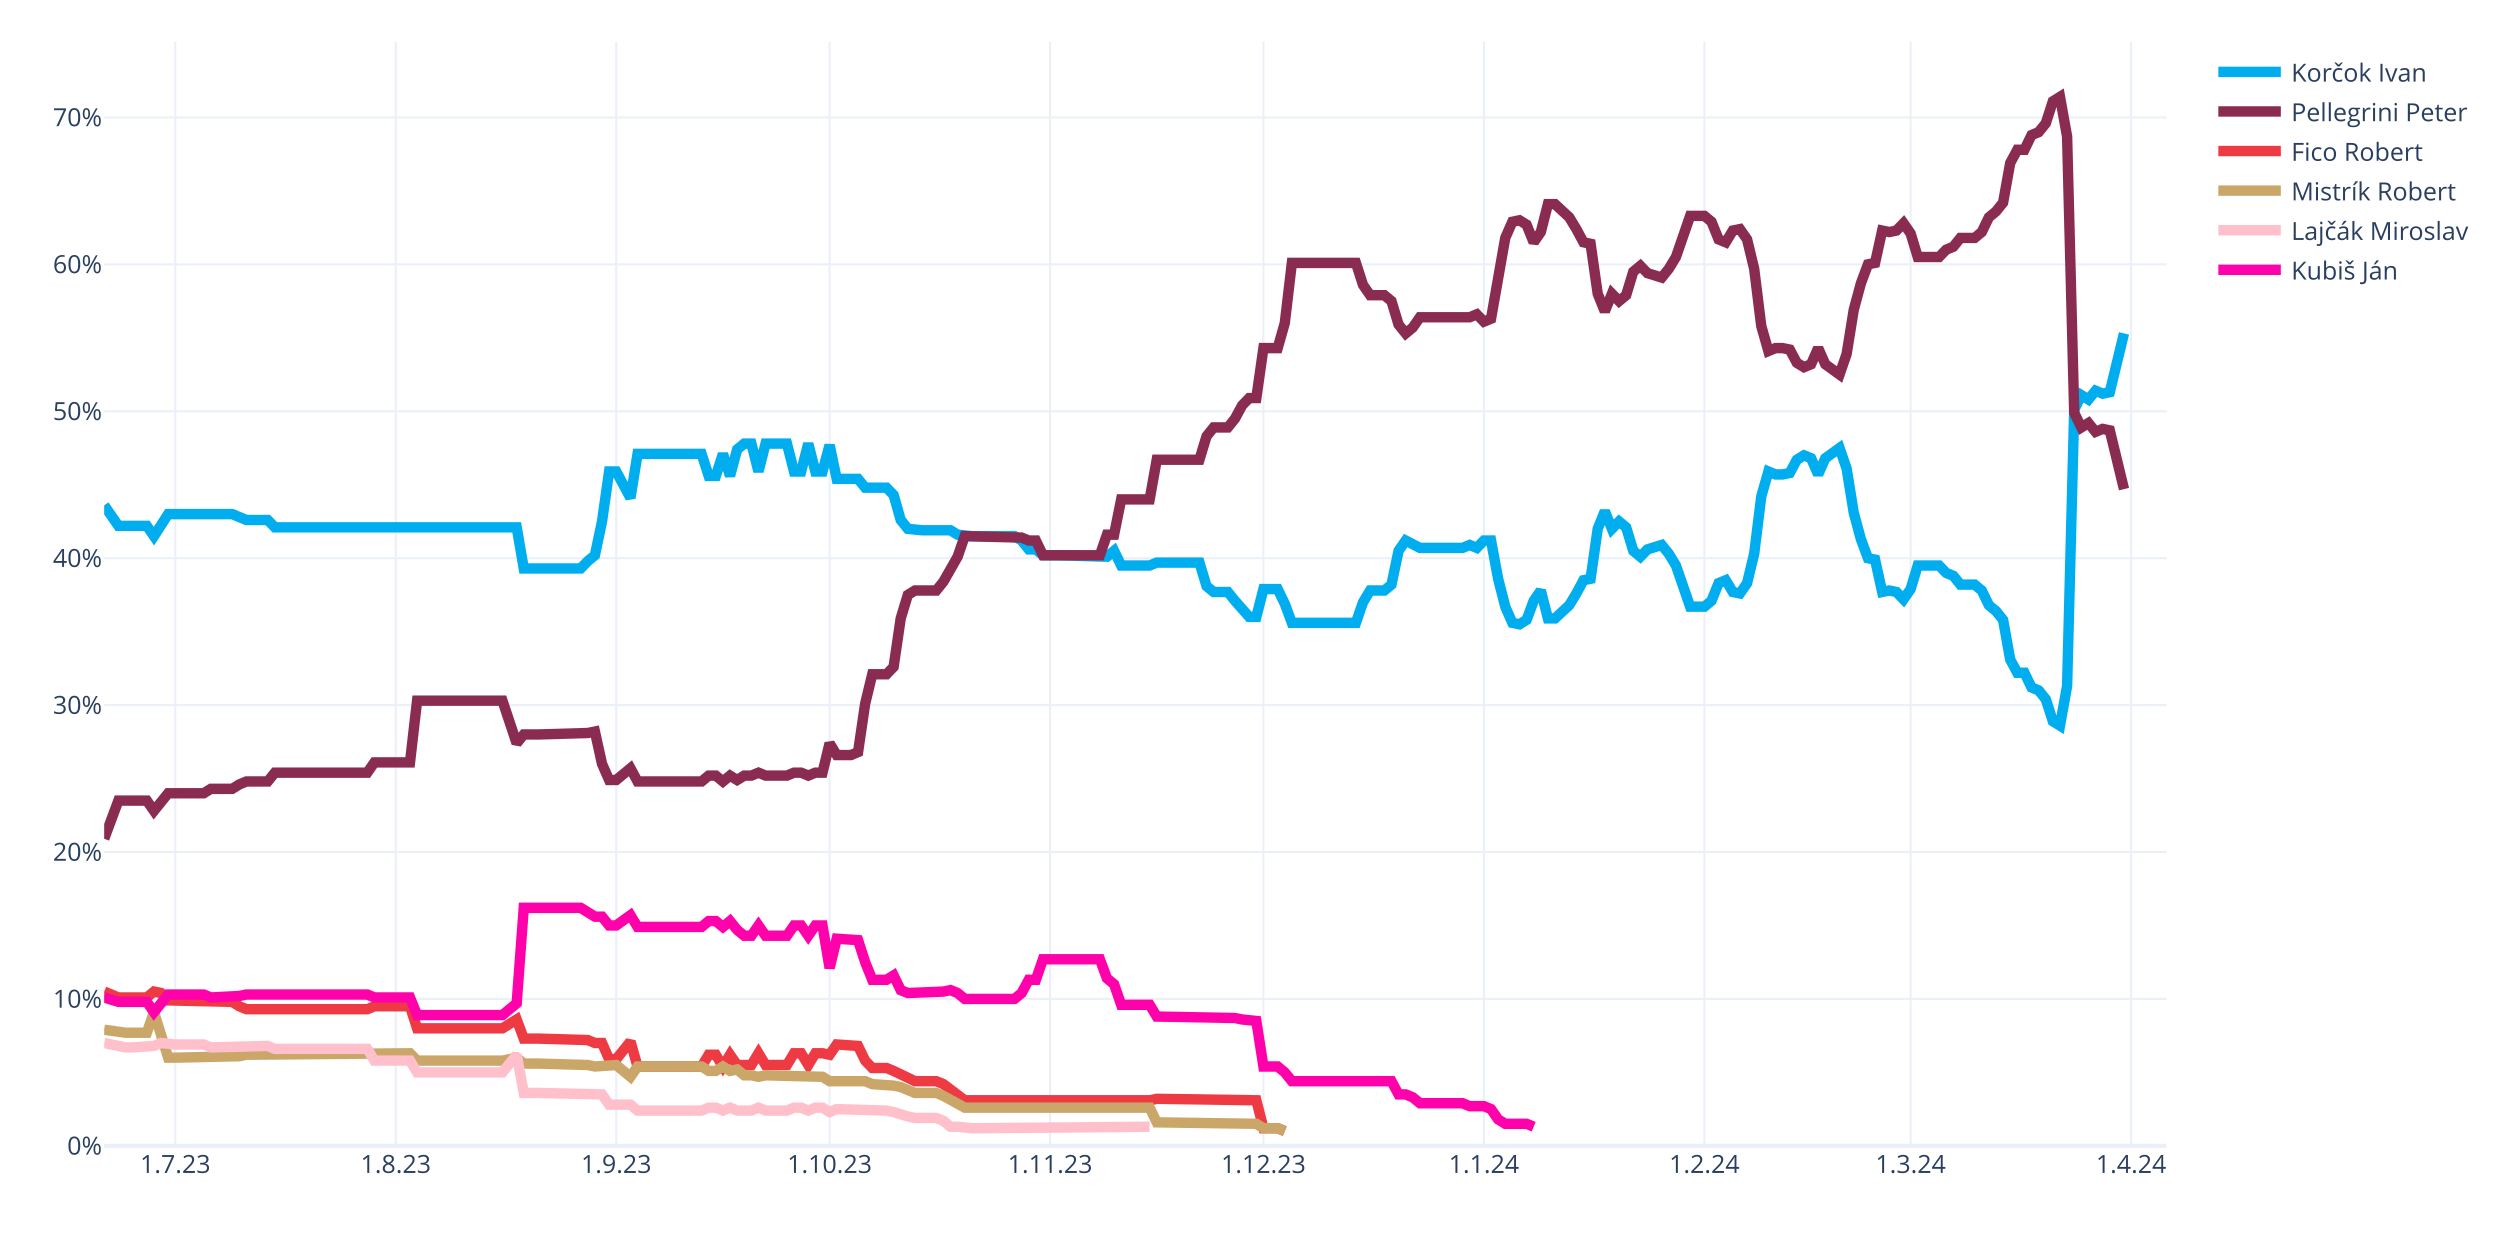
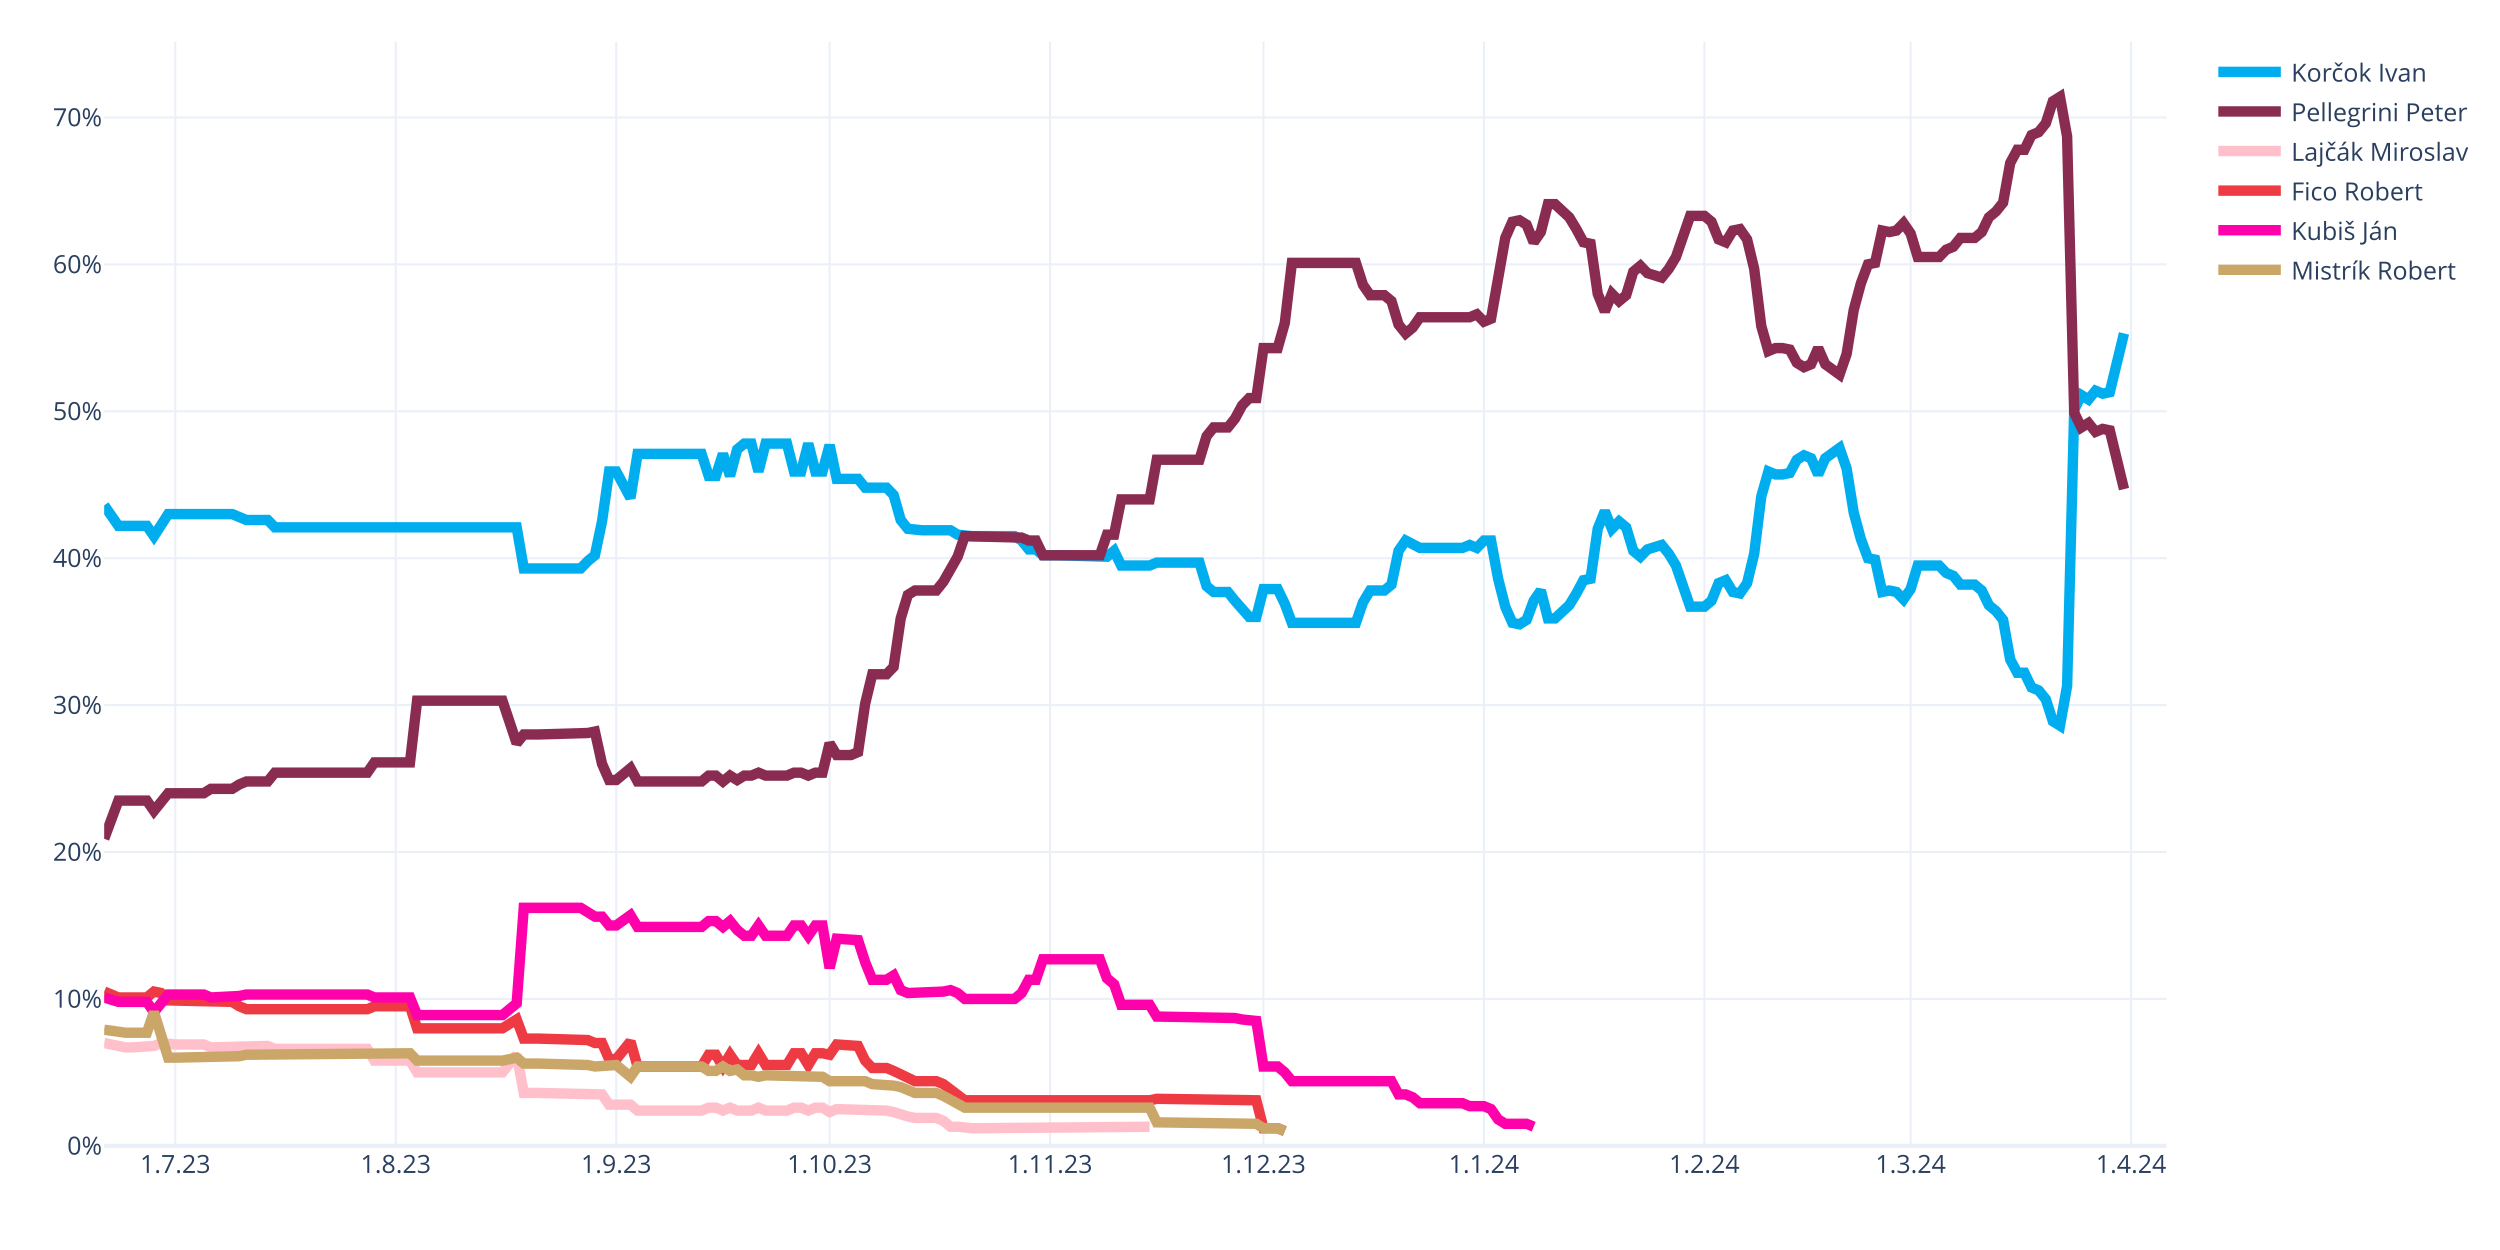
<svg xmlns="http://www.w3.org/2000/svg" class="main-svg" width="1200" height="600" style="" viewBox="0 0 1200 600">
  <rect x="0" y="0" width="1200" height="600" style="fill: rgb(255, 255, 255); fill-opacity: 1;" />
-   <defs id="defs-1ccad6">
+   <defs id="defs-1f2c6f">
    <g class="clips">
-       <clipPath id="clip1ccad6xyplot" class="plotclip">
+       <clipPath id="clip1f2c6fxyplot" class="plotclip">
        <rect width="990" height="530" />
      </clipPath>
-       <clipPath class="axesclip" id="clip1ccad6x">
+       <clipPath class="axesclip" id="clip1f2c6fx">
        <rect x="50" y="0" width="990" height="600" />
      </clipPath>
-       <clipPath class="axesclip" id="clip1ccad6y">
+       <clipPath class="axesclip" id="clip1f2c6fy">
        <rect x="0" y="20" width="1200" height="530" />
      </clipPath>
-       <clipPath class="axesclip" id="clip1ccad6xy">
+       <clipPath class="axesclip" id="clip1f2c6fxy">
        <rect x="50" y="20" width="990" height="530" />
      </clipPath>
    </g>
    <g class="gradients" />
    <g class="patterns" />
  </defs>
  <g class="bglayer" />
  <g class="layer-below">
    <g class="imagelayer" />
    <g class="shapelayer" />
  </g>
  <g class="cartesianlayer">
    <g class="subplot xy">
      <g class="layer-subplot">
        <g class="shapelayer" />
        <g class="imagelayer" />
      </g>
      <g class="minor-gridlayer">
        <g class="x" />
        <g class="y" />
      </g>
      <g class="gridlayer">
        <g class="x">
          <path class="xgrid crisp" transform="translate(84.14,0)" d="M0,20v530" style="stroke: rgb(235, 240, 248); stroke-opacity: 1; stroke-width: 1px;" />
          <path class="xgrid crisp" transform="translate(189.97,0)" d="M0,20v530" style="stroke: rgb(235, 240, 248); stroke-opacity: 1; stroke-width: 1px;" />
          <path class="xgrid crisp" transform="translate(295.79,0)" d="M0,20v530" style="stroke: rgb(235, 240, 248); stroke-opacity: 1; stroke-width: 1px;" />
          <path class="xgrid crisp" transform="translate(398.21,0)" d="M0,20v530" style="stroke: rgb(235, 240, 248); stroke-opacity: 1; stroke-width: 1px;" />
          <path class="xgrid crisp" transform="translate(504.03,0)" d="M0,20v530" style="stroke: rgb(235, 240, 248); stroke-opacity: 1; stroke-width: 1px;" />
          <path class="xgrid crisp" transform="translate(606.45,0)" d="M0,20v530" style="stroke: rgb(235, 240, 248); stroke-opacity: 1; stroke-width: 1px;" />
          <path class="xgrid crisp" transform="translate(712.28,0)" d="M0,20v530" style="stroke: rgb(235, 240, 248); stroke-opacity: 1; stroke-width: 1px;" />
          <path class="xgrid crisp" transform="translate(818.1,0)" d="M0,20v530" style="stroke: rgb(235, 240, 248); stroke-opacity: 1; stroke-width: 1px;" />
          <path class="xgrid crisp" transform="translate(917.1,0)" d="M0,20v530" style="stroke: rgb(235, 240, 248); stroke-opacity: 1; stroke-width: 1px;" />
          <path class="xgrid crisp" transform="translate(1022.93,0)" d="M0,20v530" style="stroke: rgb(235, 240, 248); stroke-opacity: 1; stroke-width: 1px;" />
        </g>
        <g class="y">
          <path class="ygrid crisp" transform="translate(0,479.48)" d="M50,0h990" style="stroke: rgb(235, 240, 248); stroke-opacity: 1; stroke-width: 1px;" />
          <path class="ygrid crisp" transform="translate(0,408.96)" d="M50,0h990" style="stroke: rgb(235, 240, 248); stroke-opacity: 1; stroke-width: 1px;" />
          <path class="ygrid crisp" transform="translate(0,338.45)" d="M50,0h990" style="stroke: rgb(235, 240, 248); stroke-opacity: 1; stroke-width: 1px;" />
          <path class="ygrid crisp" transform="translate(0,267.93)" d="M50,0h990" style="stroke: rgb(235, 240, 248); stroke-opacity: 1; stroke-width: 1px;" />
          <path class="ygrid crisp" transform="translate(0,197.41)" d="M50,0h990" style="stroke: rgb(235, 240, 248); stroke-opacity: 1; stroke-width: 1px;" />
          <path class="ygrid crisp" transform="translate(0,126.89)" d="M50,0h990" style="stroke: rgb(235, 240, 248); stroke-opacity: 1; stroke-width: 1px;" />
          <path class="ygrid crisp" transform="translate(0,56.37)" d="M50,0h990" style="stroke: rgb(235, 240, 248); stroke-opacity: 1; stroke-width: 1px;" />
        </g>
      </g>
      <g class="zerolinelayer">
        <path class="yzl zl crisp" transform="translate(0,550)" d="M50,0h990" style="stroke: rgb(235, 240, 248); stroke-opacity: 1; stroke-width: 2px;" />
      </g>
      <g class="layer-between">
        <g class="shapelayer" />
        <g class="imagelayer" />
      </g>
      <path class="xlines-below" />
      <path class="ylines-below" />
      <g class="overlines-below" />
      <g class="xaxislayer-below" />
      <g class="yaxislayer-below" />
      <g class="overaxes-below" />
      <g class="overplot">
-         <g class="xy" transform="translate(50,20)" clip-path="url(#clip1ccad6xyplot)">
+         <g class="xy" transform="translate(50,20)" clip-path="url(#clip1f2c6fxyplot)">
          <g class="scatterlayer mlayer">
-             <g class="trace scatter trace3fd171" style="stroke-miterlimit: 2; opacity: 1;">
+             <g class="trace scatter trace6409a6" style="stroke-miterlimit: 2; opacity: 1;">
              <g class="fills" />
              <g class="errorbars" />
              <g class="lines">
                <path class="js-line" d="M0,222.54L6.83,232.41L10.24,232.41L20.48,232.41L23.9,237.35L30.72,226.77L34.14,226.77L61.45,226.77L64.86,228.18L68.28,229.59L71.69,229.59L78.52,229.59L81.93,233.12L198,233.12L201.41,252.86L228.72,252.86L232.14,249.34L235.55,246.52L238.97,230.3L242.38,206.32L245.79,206.32L252.62,219.01L256.03,197.86L286.76,197.86L290.17,208.44L293.59,208.44L297,197.86L300.41,208.44L303.83,195.74L307.24,192.92L310.66,192.92L314.07,206.32L317.48,192.92L327.72,192.92L331.14,206.32L334.55,206.32L337.97,192.92L341.38,206.32L344.79,206.32L348.21,193.63L351.62,209.85L361.86,209.85L365.28,214.08L375.52,214.08L378.93,217.6L382.34,229.59L385.76,233.82L392.59,234.53L396,234.53L406.24,234.53L409.66,236.64L416.48,237.35L419.9,237.35L436.97,237.35L440.38,239.46L443.79,243.7L447.21,243.7L450.62,246.52L457.45,246.52L481.34,247.22L484.76,244.4L488.17,251.45L491.59,251.45L501.83,251.45L505.24,250.04L525.72,250.04L529.14,261.33L532.55,264.15L535.97,264.15L539.38,264.15L542.79,268.38L549.62,276.13L553.03,276.13L556.45,262.74L559.86,262.74L563.28,262.74L566.69,269.79L570.1,278.96L573.52,278.96L600.83,278.96L604.24,269.08L607.66,263.44L611.07,263.44L614.48,263.44L617.9,260.62L621.31,244.4L624.72,239.46L631.55,242.99L634.97,242.99L652.03,242.99L655.45,241.58L658.86,242.99L662.28,239.46L665.69,239.46L669.1,257.8L672.52,271.2L675.93,278.96L679.34,279.66L682.76,277.54L686.17,268.38L689.59,263.44L693,276.84L696.41,276.84L703.24,270.49L706.66,264.85L710.07,258.5L713.48,257.8L716.9,233.82L720.31,225.36L723.72,233.82L727.14,230.3L730.55,233.12L733.97,244.4L737.38,247.22L740.79,243.7L747.62,241.58L751.03,245.81L754.45,251.45L757.86,261.33L761.28,271.2L764.69,271.2L768.1,271.2L771.52,268.38L774.93,259.92L778.34,258.5L781.76,264.15L785.17,264.85L788.59,259.92L792,245.81L795.41,218.31L798.83,206.32L802.24,207.73L805.66,207.73L809.07,207.03L812.48,200.68L815.9,198.56L819.31,199.97L822.72,207.73L826.14,199.97L832.97,195.04L836.38,204.91L839.79,226.07L843.21,238.76L846.62,247.93L850.03,248.63L853.45,264.15L856.86,263.44L860.28,264.15L863.69,267.67L867.1,262.74L870.52,251.45L880.76,251.45L884.17,254.98L887.59,256.39L891,260.62L897.83,260.62L901.24,263.44L904.66,270.49L908.07,273.31L911.48,277.54L914.9,296.58L918.31,302.93L921.72,302.93L925.14,309.98L928.55,311.39L931.97,315.62L935.38,326.2L938.79,328.32L942.21,309.28L945.62,176.7L949.03,169.65L952.45,171.77L955.86,167.54L959.28,168.95L962.69,168.24L969.52,140.03" style="vector-effect: none; fill: none; stroke: rgb(0, 174, 239); stroke-opacity: 1; stroke-width: 5px; opacity: 1;" />
              </g>
              <g class="points" />
              <g class="text" />
            </g>
-             <g class="trace scatter trace114bd5" style="stroke-miterlimit: 2; opacity: 1;">
+             <g class="trace scatter trace013895" style="stroke-miterlimit: 2; opacity: 1;">
              <g class="fills" />
              <g class="errorbars" />
              <g class="lines">
                <path class="js-line" d="M0,382.62L6.83,364.28L10.24,364.28L20.48,364.28L23.9,369.22L30.72,360.76L34.14,360.76L47.79,360.76L51.21,358.64L61.45,358.64L64.86,356.53L68.28,355.11L71.69,355.11L78.52,355.11L81.93,350.88L126.31,350.88L129.72,345.95L146.79,345.95L150.21,316.33L191.17,316.33L198,336.78L201.41,332.55L208.24,332.55L232.14,331.84L235.55,331.14L238.97,346.65L242.38,354.41L245.79,354.41L249.21,351.59L252.62,348.77L256.03,355.11L286.76,355.11L290.17,352.29L293.59,352.29L297,355.11L300.41,352.29L303.83,354.41L307.24,352.29L310.66,352.29L314.07,350.88L317.48,352.29L327.72,352.29L331.14,350.88L334.55,350.88L337.97,352.29L341.38,350.88L344.79,350.88L348.21,336.78L351.62,342.42L358.45,342.42L361.86,341.01L365.28,317.74L368.69,303.64L375.52,303.64L378.93,300.11L382.34,276.84L385.76,265.56L389.17,263.44L392.59,263.44L399.41,263.44L402.83,259.21L409.66,247.22L413.07,237.35L440.38,238.05L443.79,239.46L447.21,239.46L450.62,246.52L477.93,246.52L481.34,236.64L484.76,236.64L488.17,219.72L501.83,219.72L505.24,200.68L525.72,200.68L529.14,189.4L532.55,185.17L535.97,185.17L539.38,185.17L542.79,180.93L546.21,174.59L549.62,171.06L553.03,171.06L556.45,147.09L563.28,147.09L566.69,135.1L570.1,106.19L573.52,106.19L600.83,106.19L604.24,116.76L607.66,121.7L611.07,121.7L614.48,121.7L617.9,124.52L621.31,135.8L624.72,140.03L628.14,137.21L631.55,132.28L655.45,132.28L658.86,130.87L662.28,134.39L665.69,132.98L672.52,94.2L675.93,86.44L679.34,85.74L682.76,87.85L686.17,96.31L689.59,91.38L693,77.98L696.41,77.98L703.24,84.32L706.66,89.97L710.07,96.31L713.48,97.02L716.9,120.99L720.31,129.46L723.72,120.99L727.14,124.52L730.55,121.7L733.97,110.42L737.38,107.6L740.79,111.12L747.62,113.24L751.03,109.01L754.45,103.36L757.86,93.49L761.28,83.62L764.69,83.62L768.1,83.62L771.52,86.44L774.93,94.9L778.34,96.31L781.76,90.67L785.17,89.97L788.59,94.9L792,109.01L795.41,136.51L798.83,148.5L802.24,147.09L805.66,147.09L809.07,147.79L812.48,154.14L815.9,156.25L819.31,154.84L822.72,147.09L826.14,154.84L832.97,159.78L836.38,149.91L839.79,128.75L843.21,116.06L846.62,106.89L850.03,106.19L853.45,90.67L856.86,91.38L860.28,90.67L863.69,87.15L867.1,92.08L870.52,103.36L880.76,103.36L884.17,99.84L887.59,98.43L891,94.2L897.83,94.2L901.24,91.38L904.66,84.32L908.07,81.5L911.48,77.27L914.9,58.23L918.31,51.89L921.72,51.89L925.14,44.83L928.55,43.42L931.97,39.19L935.38,28.62L938.79,26.5L942.21,45.54L945.62,178.11L949.03,185.17L952.45,183.05L955.86,187.28L959.28,185.87L962.69,186.58L969.52,214.78" style="vector-effect: none; fill: none; stroke: rgb(138, 44, 81); stroke-opacity: 1; stroke-width: 5px; opacity: 1;" />
              </g>
              <g class="points" />
              <g class="text" />
            </g>
-             <g class="trace scatter trace678e3f" style="stroke-miterlimit: 2; opacity: 1;">
+             <g class="trace scatter trace0204ab" style="stroke-miterlimit: 2; opacity: 1;">
+               <g class="fills" />
+               <g class="errorbars" />
+               <g class="lines">
+                 <path class="js-line" d="M0,480.64L10.24,482.75L13.66,482.75L23.9,482.05L27.31,480.64L34.14,481.34L37.55,481.34L47.79,481.34L51.21,482.75L78.52,482.05L81.93,483.46L126.31,483.46L129.72,489.1L146.79,489.1L150.21,494.74L191.17,494.74L198,486.28L201.41,504.61L208.24,504.61L238.97,505.32L242.38,510.25L252.62,510.25L256.03,513.08L286.76,513.08L290.17,511.67L293.59,511.67L297,513.08L300.41,511.67L303.83,513.08L310.66,513.08L314.07,511.67L317.48,513.08L320.9,513.08L327.72,513.08L331.14,511.67L334.55,511.67L337.97,513.08L341.38,511.67L344.79,511.67L348.21,513.78L351.62,512.37L375.52,513.08L378.93,513.78L385.76,515.9L389.17,516.6L399.41,516.6L402.83,518.01L406.24,520.83L409.66,520.83L416.48,521.54L419.9,521.54L501.83,520.83" style="vector-effect: none; fill: none; stroke: rgb(255, 192, 203); stroke-opacity: 1; stroke-width: 5px; opacity: 1;" />
+               </g>
+               <g class="points" />
+               <g class="text" />
+             </g>
+             <g class="trace scatter trace404a3d" style="stroke-miterlimit: 2; opacity: 1;">
              <g class="fills" />
              <g class="errorbars" />
              <g class="lines">
                <path class="js-line" d="M0,455.96L6.83,458.78L10.24,458.78L20.48,458.78L23.9,455.96L27.31,456.66L30.72,460.19L61.45,460.89L64.86,463.01L68.28,464.42L71.69,464.42L126.31,464.42L129.72,463.01L146.79,463.01L150.21,473.59L191.17,473.59L198,469.35L201.41,478.52L208.24,478.52L232.14,479.23L235.55,480.64L238.97,480.64L242.38,488.39L245.79,488.39L249.21,484.16L252.62,479.93L256.03,491.92L286.76,491.92L290.17,486.28L293.59,486.28L297,491.92L300.41,486.28L303.83,491.21L310.66,491.21L314.07,485.57L317.48,491.21L320.9,491.21L327.72,491.21L331.14,485.57L334.55,485.57L337.97,491.21L341.38,485.57L344.79,485.57L348.21,486.28L351.62,481.34L361.86,482.05L365.28,489.1L368.69,492.63L372.1,492.63L375.52,492.63L378.93,494.04L389.17,498.97L392.59,498.97L399.41,498.97L402.83,500.38L413.07,508.14L416.48,508.14L501.83,508.14L505.24,507.43L553.03,508.14L556.45,521.54L563.28,521.54L566.69,522.95" style="vector-effect: none; fill: none; stroke: rgb(238, 58, 67); stroke-opacity: 1; stroke-width: 5px; opacity: 1;" />
              </g>
              <g class="points" />
              <g class="text" />
            </g>
-             <g class="trace scatter tracef5024e" style="stroke-miterlimit: 2; opacity: 1;">
+             <g class="trace scatter trace70dbdd" style="stroke-miterlimit: 2; opacity: 1;">
+               <g class="fills" />
+               <g class="errorbars" />
+               <g class="lines">
+                 <path class="js-line" d="M0,458.78L6.83,460.89L10.24,460.89L20.48,460.89L23.9,465.83L30.72,457.37L34.14,457.37L47.79,457.37L51.21,458.78L64.86,458.07L68.28,457.37L126.31,457.37L129.72,458.78L146.79,458.78L150.21,467.24L191.17,467.24L198,461.6L201.41,415.76L208.24,415.76L228.72,415.76L232.14,417.88L235.55,419.99L238.97,419.99L242.38,424.22L245.79,424.22L252.62,419.29L256.03,424.93L286.76,424.93L290.17,422.11L293.59,422.11L297,424.93L300.41,422.11L303.83,426.34L307.24,429.16L310.66,429.16L314.07,424.22L317.48,429.16L327.72,429.16L331.14,424.22L334.55,424.22L337.97,429.16L341.38,424.22L344.79,424.22L348.21,444.67L351.62,430.57L361.86,431.27L365.28,441.85L368.69,450.31L372.1,450.31L375.52,450.31L378.93,448.2L382.34,455.25L385.76,456.66L402.83,455.96L406.24,455.25L409.66,456.66L413.07,459.48L436.97,459.48L440.38,456.66L443.79,450.31L447.21,450.31L450.62,440.44L457.45,440.44L477.93,440.44L481.34,449.61L484.76,452.43L488.17,462.3L501.83,462.3L505.24,467.94L542.79,468.65L546.21,469.35L553.03,470.06L556.45,491.92L563.28,491.92L566.69,494.74L570.1,498.97L573.52,498.97L617.9,498.97L621.31,505.32L624.72,505.32L628.14,506.73L631.55,509.55L634.97,509.55L652.03,509.55L655.45,510.96L662.28,510.96L665.69,512.37L669.1,517.31L672.52,519.42L682.76,519.42L686.17,520.83" style="vector-effect: none; fill: none; stroke: rgb(255, 1, 170); stroke-opacity: 1; stroke-width: 5px; opacity: 1;" />
+               </g>
+               <g class="points" />
+               <g class="text" />
+             </g>
+             <g class="trace scatter trace7ae27c" style="stroke-miterlimit: 2; opacity: 1;">
              <g class="fills" />
              <g class="errorbars" />
              <g class="lines">
                <path class="js-line" d="M0,474.29L10.24,475.7L13.66,475.7L20.48,475.7L23.9,465.83L30.72,487.69L34.14,487.69L64.86,486.98L68.28,486.28L146.79,485.57L150.21,489.1L191.17,489.1L198,487.69L201.41,490.51L208.24,490.51L232.14,491.21L235.55,491.92L245.79,491.21L249.21,494.04L252.62,496.86L256.03,491.92L286.76,491.92L290.17,494.04L293.59,494.04L297,491.92L300.41,494.04L303.83,493.33L307.24,496.15L310.66,496.15L314.07,496.86L317.48,496.15L344.79,496.86L348.21,498.97L365.28,498.97L368.69,500.38L378.93,501.09L382.34,501.79L389.17,504.61L392.59,504.61L399.41,504.61L402.83,506.02L413.07,511.67L416.48,511.67L501.83,511.67L505.24,518.72L553.03,519.42L556.45,521.54L563.28,521.54L566.69,522.95" style="vector-effect: none; fill: none; stroke: rgb(202, 166, 105); stroke-opacity: 1; stroke-width: 5px; opacity: 1;" />
-               </g>
-               <g class="points" />
-               <g class="text" />
-             </g>
-             <g class="trace scatter trace2a7258" style="stroke-miterlimit: 2; opacity: 1;">
-               <g class="fills" />
-               <g class="errorbars" />
-               <g class="lines">
-                 <path class="js-line" d="M0,480.64L10.24,482.75L13.66,482.75L23.9,482.05L27.31,480.64L34.14,481.34L37.55,481.34L47.79,481.34L51.21,482.75L78.52,482.05L81.93,483.46L126.31,483.46L129.72,489.1L146.79,489.1L150.21,494.74L191.17,494.74L198,486.28L201.41,504.61L208.24,504.61L238.97,505.32L242.38,510.25L252.62,510.25L256.03,513.08L286.76,513.08L290.17,511.67L293.59,511.67L297,513.08L300.41,511.67L303.83,513.08L310.66,513.08L314.07,511.67L317.48,513.08L320.9,513.08L327.72,513.08L331.14,511.67L334.55,511.67L337.97,513.08L341.38,511.67L344.79,511.67L348.21,513.78L351.62,512.37L375.52,513.08L378.93,513.78L385.76,515.9L389.17,516.6L399.41,516.6L402.83,518.01L406.24,520.83L409.66,520.83L416.48,521.54L419.9,521.54L501.83,520.83" style="vector-effect: none; fill: none; stroke: rgb(255, 192, 203); stroke-opacity: 1; stroke-width: 5px; opacity: 1;" />
-               </g>
-               <g class="points" />
-               <g class="text" />
-             </g>
-             <g class="trace scatter trace738c5f" style="stroke-miterlimit: 2; opacity: 1;">
-               <g class="fills" />
-               <g class="errorbars" />
-               <g class="lines">
-                 <path class="js-line" d="M0,458.78L6.83,460.89L10.24,460.89L20.48,460.89L23.9,465.83L30.72,457.37L34.14,457.37L47.79,457.37L51.21,458.78L64.86,458.07L68.28,457.37L126.31,457.37L129.72,458.78L146.79,458.78L150.21,467.24L191.17,467.24L198,461.6L201.41,415.76L208.24,415.76L228.72,415.76L232.14,417.88L235.55,419.99L238.97,419.99L242.38,424.22L245.79,424.22L252.62,419.29L256.03,424.93L286.76,424.93L290.17,422.11L293.59,422.11L297,424.93L300.41,422.11L303.83,426.34L307.24,429.16L310.66,429.16L314.07,424.22L317.48,429.16L327.72,429.16L331.14,424.22L334.55,424.22L337.97,429.16L341.38,424.22L344.79,424.22L348.21,444.67L351.62,430.57L361.86,431.27L365.28,441.85L368.69,450.31L372.1,450.31L375.52,450.31L378.93,448.2L382.34,455.25L385.76,456.66L402.83,455.96L406.24,455.25L409.66,456.66L413.07,459.48L436.97,459.48L440.38,456.66L443.79,450.31L447.21,450.31L450.62,440.44L457.45,440.44L477.93,440.44L481.34,449.61L484.76,452.43L488.17,462.3L501.83,462.3L505.24,467.94L542.79,468.65L546.21,469.35L553.03,470.06L556.45,491.92L563.28,491.92L566.69,494.74L570.1,498.97L573.52,498.97L617.9,498.97L621.31,505.32L624.72,505.32L628.14,506.73L631.55,509.55L634.97,509.55L652.03,509.55L655.45,510.96L662.28,510.96L665.69,512.37L669.1,517.31L672.52,519.42L682.76,519.42L686.17,520.83" style="vector-effect: none; fill: none; stroke: rgb(255, 1, 170); stroke-opacity: 1; stroke-width: 5px; opacity: 1;" />
              </g>
              <g class="points" />
              <g class="text" />
            </g>
          </g>
        </g>
      </g>
      <path class="xlines-above crisp" d="M0,0" style="fill: none;" />
      <path class="ylines-above crisp" d="M0,0" style="fill: none;" />
      <g class="overlines-above" />
      <g class="xaxislayer-above">
        <g class="xtick">
          <text text-anchor="middle" x="0" y="563" transform="translate(84.14,0)" style="font-family: 'Open Sans', verdana, arial, sans-serif; font-size: 12px; fill: rgb(42, 63, 95); fill-opacity: 1; white-space: pre; opacity: 1;">1.7.23</text>
        </g>
        <g class="xtick">
          <text text-anchor="middle" x="0" y="563" style="font-family: 'Open Sans', verdana, arial, sans-serif; font-size: 12px; fill: rgb(42, 63, 95); fill-opacity: 1; white-space: pre; opacity: 1;" transform="translate(189.97,0)">1.8.23</text>
        </g>
        <g class="xtick">
          <text text-anchor="middle" x="0" y="563" style="font-family: 'Open Sans', verdana, arial, sans-serif; font-size: 12px; fill: rgb(42, 63, 95); fill-opacity: 1; white-space: pre; opacity: 1;" transform="translate(295.79,0)">1.9.23</text>
        </g>
        <g class="xtick">
          <text text-anchor="middle" x="0" y="563" style="font-family: 'Open Sans', verdana, arial, sans-serif; font-size: 12px; fill: rgb(42, 63, 95); fill-opacity: 1; white-space: pre; opacity: 1;" transform="translate(398.21,0)">1.10.23</text>
        </g>
        <g class="xtick">
          <text text-anchor="middle" x="0" y="563" style="font-family: 'Open Sans', verdana, arial, sans-serif; font-size: 12px; fill: rgb(42, 63, 95); fill-opacity: 1; white-space: pre; opacity: 1;" transform="translate(504.03,0)">1.11.23</text>
        </g>
        <g class="xtick">
          <text text-anchor="middle" x="0" y="563" style="font-family: 'Open Sans', verdana, arial, sans-serif; font-size: 12px; fill: rgb(42, 63, 95); fill-opacity: 1; white-space: pre; opacity: 1;" transform="translate(606.45,0)">1.12.23</text>
        </g>
        <g class="xtick">
          <text text-anchor="middle" x="0" y="563" style="font-family: 'Open Sans', verdana, arial, sans-serif; font-size: 12px; fill: rgb(42, 63, 95); fill-opacity: 1; white-space: pre; opacity: 1;" transform="translate(712.28,0)">1.1.24</text>
        </g>
        <g class="xtick">
          <text text-anchor="middle" x="0" y="563" style="font-family: 'Open Sans', verdana, arial, sans-serif; font-size: 12px; fill: rgb(42, 63, 95); fill-opacity: 1; white-space: pre; opacity: 1;" transform="translate(818.1,0)">1.2.24</text>
        </g>
        <g class="xtick">
          <text text-anchor="middle" x="0" y="563" style="font-family: 'Open Sans', verdana, arial, sans-serif; font-size: 12px; fill: rgb(42, 63, 95); fill-opacity: 1; white-space: pre; opacity: 1;" transform="translate(917.1,0)">1.3.24</text>
        </g>
        <g class="xtick">
          <text text-anchor="middle" x="0" y="563" style="font-family: 'Open Sans', verdana, arial, sans-serif; font-size: 12px; fill: rgb(42, 63, 95); fill-opacity: 1; white-space: pre; opacity: 1;" transform="translate(1022.93,0)">1.4.24</text>
        </g>
      </g>
      <g class="yaxislayer-above">
        <g class="ytick">
          <text text-anchor="end" x="49" y="4.2" transform="translate(0,550)" style="font-family: 'Open Sans', verdana, arial, sans-serif; font-size: 12px; fill: rgb(42, 63, 95); fill-opacity: 1; white-space: pre; opacity: 1;">0%</text>
        </g>
        <g class="ytick">
          <text text-anchor="end" x="49" y="4.2" style="font-family: 'Open Sans', verdana, arial, sans-serif; font-size: 12px; fill: rgb(42, 63, 95); fill-opacity: 1; white-space: pre; opacity: 1;" transform="translate(0,479.48)">10%</text>
        </g>
        <g class="ytick">
          <text text-anchor="end" x="49" y="4.2" style="font-family: 'Open Sans', verdana, arial, sans-serif; font-size: 12px; fill: rgb(42, 63, 95); fill-opacity: 1; white-space: pre; opacity: 1;" transform="translate(0,408.96)">20%</text>
        </g>
        <g class="ytick">
          <text text-anchor="end" x="49" y="4.2" style="font-family: 'Open Sans', verdana, arial, sans-serif; font-size: 12px; fill: rgb(42, 63, 95); fill-opacity: 1; white-space: pre; opacity: 1;" transform="translate(0,338.45)">30%</text>
        </g>
        <g class="ytick">
          <text text-anchor="end" x="49" y="4.2" style="font-family: 'Open Sans', verdana, arial, sans-serif; font-size: 12px; fill: rgb(42, 63, 95); fill-opacity: 1; white-space: pre; opacity: 1;" transform="translate(0,267.93)">40%</text>
        </g>
        <g class="ytick">
          <text text-anchor="end" x="49" y="4.2" style="font-family: 'Open Sans', verdana, arial, sans-serif; font-size: 12px; fill: rgb(42, 63, 95); fill-opacity: 1; white-space: pre; opacity: 1;" transform="translate(0,197.41)">50%</text>
        </g>
        <g class="ytick">
          <text text-anchor="end" x="49" y="4.2" style="font-family: 'Open Sans', verdana, arial, sans-serif; font-size: 12px; fill: rgb(42, 63, 95); fill-opacity: 1; white-space: pre; opacity: 1;" transform="translate(0,126.89)">60%</text>
        </g>
        <g class="ytick">
          <text text-anchor="end" x="49" y="4.2" style="font-family: 'Open Sans', verdana, arial, sans-serif; font-size: 12px; fill: rgb(42, 63, 95); fill-opacity: 1; white-space: pre; opacity: 1;" transform="translate(0,56.37)">70%</text>
        </g>
      </g>
      <g class="overaxes-above" />
    </g>
  </g>
  <g class="polarlayer" />
  <g class="smithlayer" />
  <g class="ternarylayer" />
  <g class="geolayer" />
  <g class="funnelarealayer" />
  <g class="pielayer" />
  <g class="iciclelayer" />
  <g class="treemaplayer" />
  <g class="sunburstlayer" />
  <g class="glimages" />
-   <defs id="topdefs-1ccad6">
+   <defs id="topdefs-1f2c6f">
    <g class="clips" />
-     <clipPath id="legend1ccad6">
+     <clipPath id="legend1f2c6f">
      <rect width="128" height="124" x="0" y="0" />
    </clipPath>
  </defs>
  <g class="layer-above">
    <g class="imagelayer" />
    <g class="shapelayer" />
  </g>
  <g class="infolayer">
    <g class="legend" pointer-events="all" transform="translate(1059.8,20)">
      <rect class="bg" shape-rendering="crispEdges" style="stroke: rgb(68, 68, 68); stroke-opacity: 1; fill: rgb(255, 255, 255); fill-opacity: 1; stroke-width: 0px;" width="128" height="124" x="0" y="0" />
-       <g class="scrollbox" transform="" clip-path="url(#legend1ccad6)">
+       <g class="scrollbox" transform="" clip-path="url(#legend1f2c6f)">
        <g class="groups">
          <g class="traces" transform="translate(0,14.5)" style="opacity: 1;">
            <text class="legendtext" text-anchor="start" x="40" y="4.68" style="font-family: 'Open Sans', verdana, arial, sans-serif; font-size: 12px; fill: rgb(42, 63, 95); fill-opacity: 1; white-space: pre;">Korčok Ivan</text>
            <g class="layers" style="opacity: 1;">
              <g class="legendfill" />
              <g class="legendlines">
                <path class="js-line" d="M5,0h30" style="fill: none; stroke: rgb(0, 174, 239); stroke-opacity: 1; stroke-width: 5px;" />
              </g>
              <g class="legendsymbols">
                <g class="legendpoints" />
              </g>
            </g>
            <rect class="legendtoggle" x="0" y="-9.5" width="122.703" height="19" style="fill: rgb(0, 0, 0); fill-opacity: 0;" />
          </g>
          <g class="traces" transform="translate(0,33.5)" style="opacity: 1;">
            <text class="legendtext" text-anchor="start" x="40" y="4.68" style="font-family: 'Open Sans', verdana, arial, sans-serif; font-size: 12px; fill: rgb(42, 63, 95); fill-opacity: 1; white-space: pre;">Pellegrini Peter</text>
            <g class="layers" style="opacity: 1;">
              <g class="legendfill" />
              <g class="legendlines">
                <path class="js-line" d="M5,0h30" style="fill: none; stroke: rgb(138, 44, 81); stroke-opacity: 1; stroke-width: 5px;" />
              </g>
              <g class="legendsymbols">
                <g class="legendpoints" />
              </g>
            </g>
            <rect class="legendtoggle" x="0" y="-9.5" width="122.703" height="19" style="fill: rgb(0, 0, 0); fill-opacity: 0;" />
          </g>
          <g class="traces" transform="translate(0,52.5)" style="opacity: 1;">
+             <text class="legendtext" text-anchor="start" x="40" y="4.68" style="font-family: 'Open Sans', verdana, arial, sans-serif; font-size: 12px; fill: rgb(42, 63, 95); fill-opacity: 1; white-space: pre;">Lajčák Miroslav</text>
+             <g class="layers" style="opacity: 1;">
+               <g class="legendfill" />
+               <g class="legendlines">
+                 <path class="js-line" d="M5,0h30" style="fill: none; stroke: rgb(255, 192, 203); stroke-opacity: 1; stroke-width: 5px;" />
+               </g>
+               <g class="legendsymbols">
+                 <g class="legendpoints" />
+               </g>
+             </g>
+             <rect class="legendtoggle" x="0" y="-9.5" width="122.703" height="19" style="fill: rgb(0, 0, 0); fill-opacity: 0;" />
+           </g>
+           <g class="traces" transform="translate(0,71.5)" style="opacity: 1;">
            <text class="legendtext" text-anchor="start" x="40" y="4.68" style="font-family: 'Open Sans', verdana, arial, sans-serif; font-size: 12px; fill: rgb(42, 63, 95); fill-opacity: 1; white-space: pre;">Fico Robert</text>
            <g class="layers" style="opacity: 1;">
              <g class="legendfill" />
              <g class="legendlines">
                <path class="js-line" d="M5,0h30" style="fill: none; stroke: rgb(238, 58, 67); stroke-opacity: 1; stroke-width: 5px;" />
              </g>
              <g class="legendsymbols">
                <g class="legendpoints" />
              </g>
            </g>
            <rect class="legendtoggle" x="0" y="-9.5" width="122.703" height="19" style="fill: rgb(0, 0, 0); fill-opacity: 0;" />
          </g>
-           <g class="traces" transform="translate(0,71.5)" style="opacity: 1;">
+           <g class="traces" transform="translate(0,90.5)" style="opacity: 1;">
+             <text class="legendtext" text-anchor="start" x="40" y="4.68" style="font-family: 'Open Sans', verdana, arial, sans-serif; font-size: 12px; fill: rgb(42, 63, 95); fill-opacity: 1; white-space: pre;">Kubiš Ján</text>
+             <g class="layers" style="opacity: 1;">
+               <g class="legendfill" />
+               <g class="legendlines">
+                 <path class="js-line" d="M5,0h30" style="fill: none; stroke: rgb(255, 1, 170); stroke-opacity: 1; stroke-width: 5px;" />
+               </g>
+               <g class="legendsymbols">
+                 <g class="legendpoints" />
+               </g>
+             </g>
+             <rect class="legendtoggle" x="0" y="-9.5" width="122.703" height="19" style="fill: rgb(0, 0, 0); fill-opacity: 0;" />
+           </g>
+           <g class="traces" transform="translate(0,109.5)" style="opacity: 1;">
            <text class="legendtext" text-anchor="start" x="40" y="4.68" style="font-family: 'Open Sans', verdana, arial, sans-serif; font-size: 12px; fill: rgb(42, 63, 95); fill-opacity: 1; white-space: pre;">Mistrík Robert</text>
            <g class="layers" style="opacity: 1;">
              <g class="legendfill" />
              <g class="legendlines">
                <path class="js-line" d="M5,0h30" style="fill: none; stroke: rgb(202, 166, 105); stroke-opacity: 1; stroke-width: 5px;" />
-               </g>
-               <g class="legendsymbols">
-                 <g class="legendpoints" />
-               </g>
-             </g>
-             <rect class="legendtoggle" x="0" y="-9.5" width="122.703" height="19" style="fill: rgb(0, 0, 0); fill-opacity: 0;" />
-           </g>
-           <g class="traces" transform="translate(0,90.5)" style="opacity: 1;">
-             <text class="legendtext" text-anchor="start" x="40" y="4.68" style="font-family: 'Open Sans', verdana, arial, sans-serif; font-size: 12px; fill: rgb(42, 63, 95); fill-opacity: 1; white-space: pre;">Lajčák Miroslav</text>
-             <g class="layers" style="opacity: 1;">
-               <g class="legendfill" />
-               <g class="legendlines">
-                 <path class="js-line" d="M5,0h30" style="fill: none; stroke: rgb(255, 192, 203); stroke-opacity: 1; stroke-width: 5px;" />
-               </g>
-               <g class="legendsymbols">
-                 <g class="legendpoints" />
-               </g>
-             </g>
-             <rect class="legendtoggle" x="0" y="-9.5" width="122.703" height="19" style="fill: rgb(0, 0, 0); fill-opacity: 0;" />
-           </g>
-           <g class="traces" transform="translate(0,109.5)" style="opacity: 1;">
-             <text class="legendtext" text-anchor="start" x="40" y="4.68" style="font-family: 'Open Sans', verdana, arial, sans-serif; font-size: 12px; fill: rgb(42, 63, 95); fill-opacity: 1; white-space: pre;">Kubiš Ján</text>
-             <g class="layers" style="opacity: 1;">
-               <g class="legendfill" />
-               <g class="legendlines">
-                 <path class="js-line" d="M5,0h30" style="fill: none; stroke: rgb(255, 1, 170); stroke-opacity: 1; stroke-width: 5px;" />
              </g>
              <g class="legendsymbols">
                <g class="legendpoints" />
              </g>
            </g>
            <rect class="legendtoggle" x="0" y="-9.5" width="122.703" height="19" style="fill: rgb(0, 0, 0); fill-opacity: 0;" />
          </g>
        </g>
      </g>
      <rect class="scrollbar" rx="20" ry="3" width="0" height="0" style="fill: rgb(128, 139, 164); fill-opacity: 1;" x="0" y="0" />
    </g>
    <g class="g-gtitle" />
    <g class="g-xtitle" />
    <g class="g-ytitle" />
  </g>
</svg>
